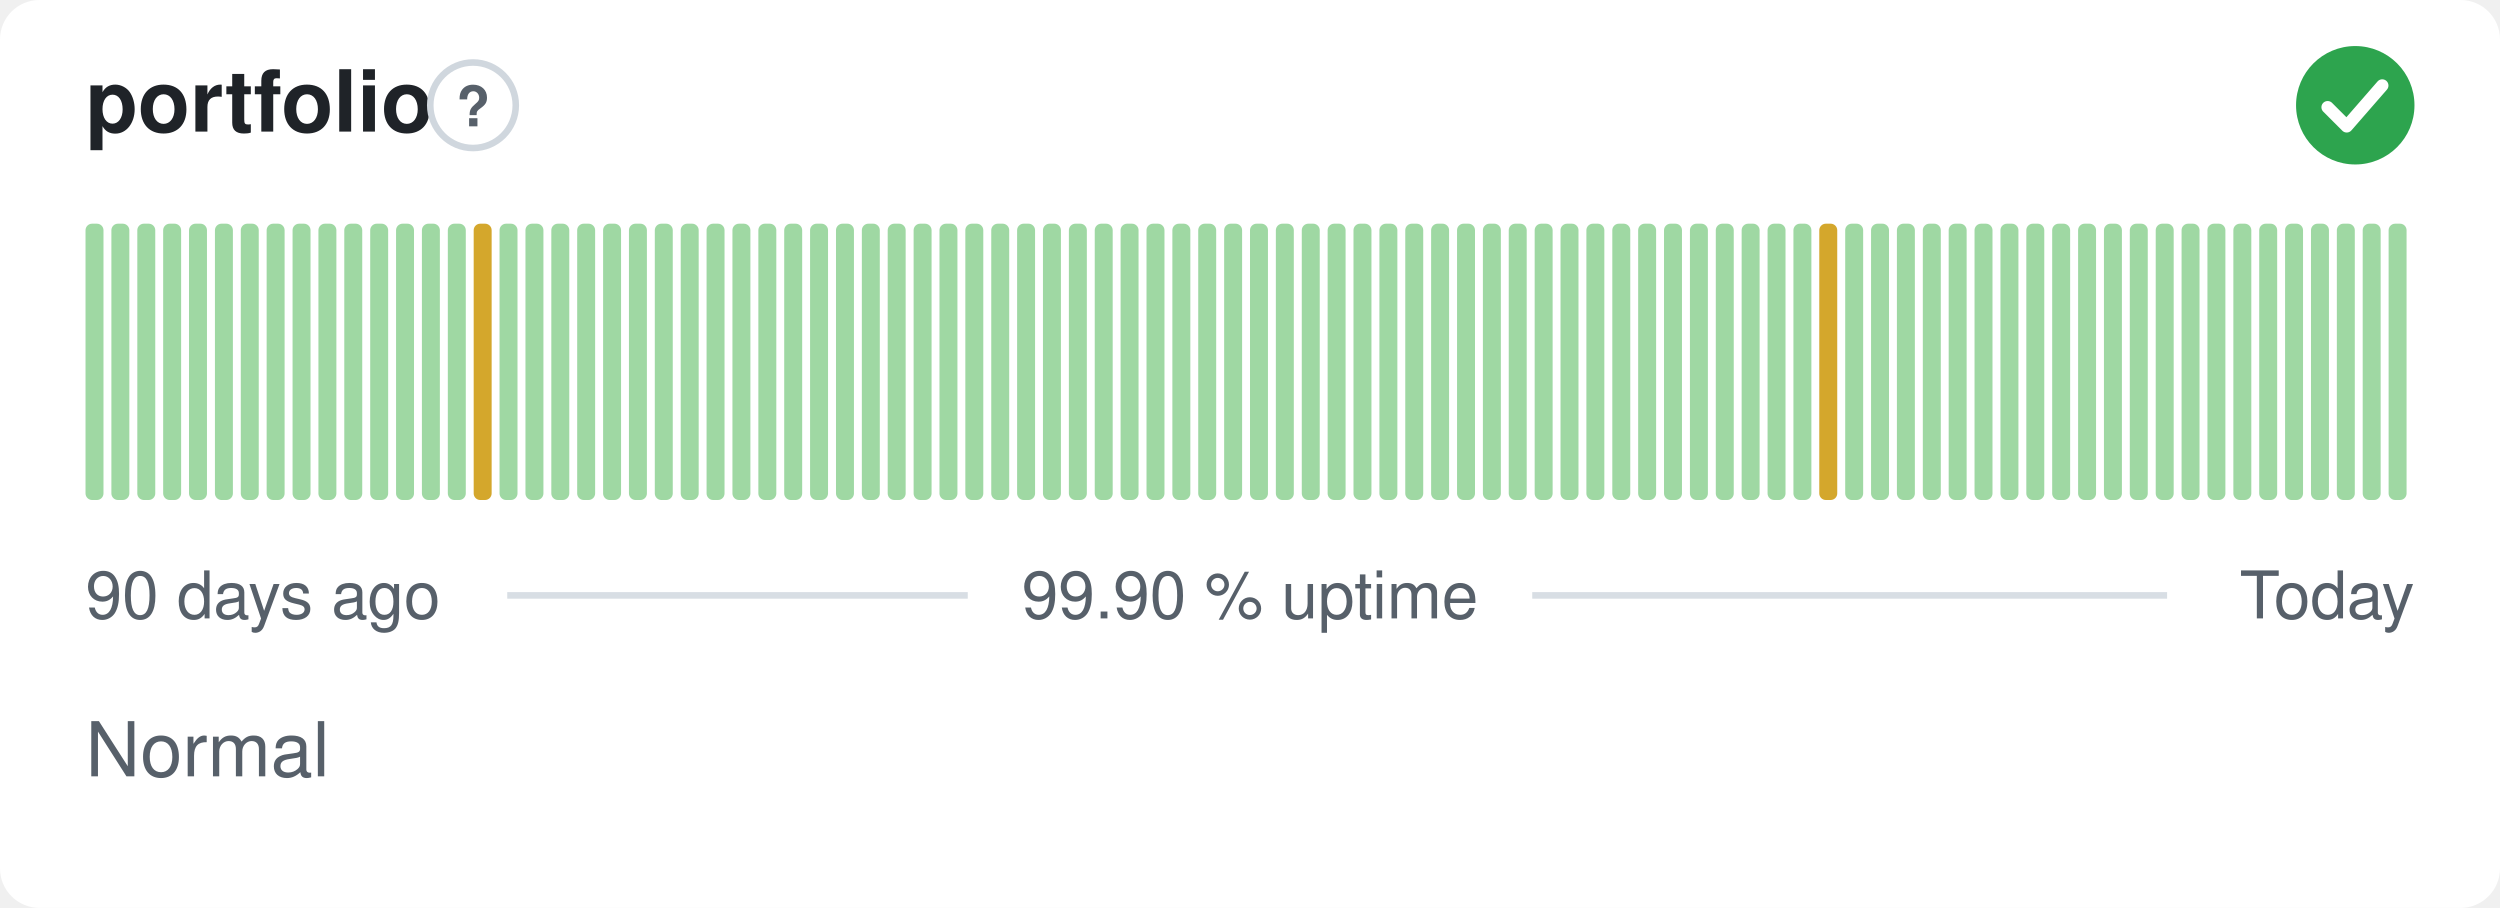
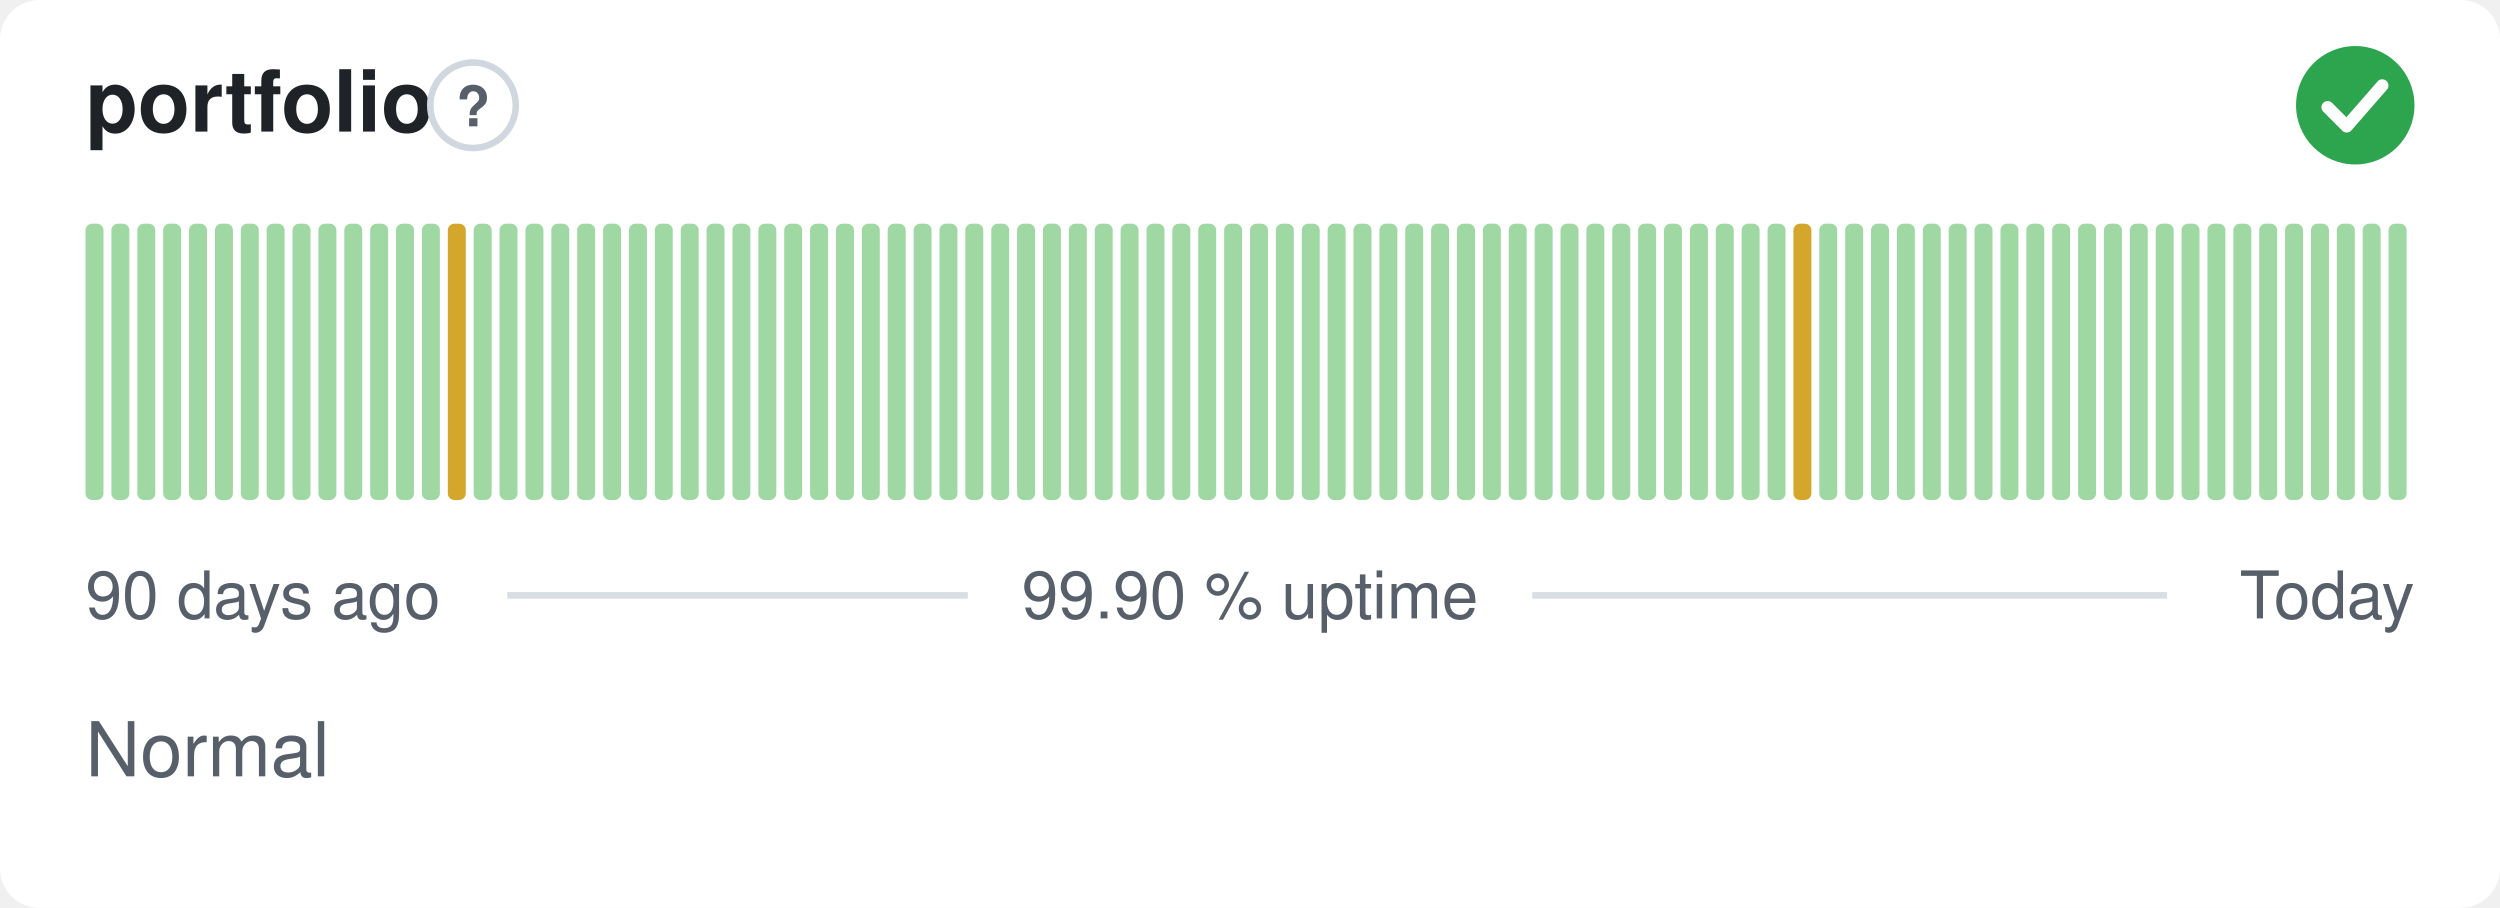
<svg xmlns="http://www.w3.org/2000/svg" width="380" height="138" viewBox="0 0 380 138" role="img" aria-label="portfolio: Normal, 99.90 % uptime over the last 90 days" font-family="-apple-system,BlinkMacSystemFont,'Segoe UI',Helvetica,Arial,sans-serif">
  <style>
    @media (prefers-color-scheme: dark) {
      .bg { fill: #0d1117 }
      .title { fill: #e6edf3 }
      .muted { fill: #8b949e }
      .hint { stroke: #30363d }
      .rule { stroke: #30363d }
      .nodata { fill: #21262d }
    }
  </style>
  <rect class="bg" width="380" height="138" rx="6" fill="#ffffff" />
  <text class="title" x="13" y="20" font-size="13" font-weight="600" fill="#1f2328">portfolio</text>
  <circle class="hint" cx="71.9" cy="16" r="6.5" fill="none" stroke="#d0d7de" stroke-width="1" />
  <text class="muted" x="71.9" y="19.2" text-anchor="middle" font-size="8.5" font-weight="700" fill="#57606a">?</text>
  <circle cx="358" cy="16" r="9" fill="#2da44e" />
  <path d="M353.80 16.30l2.90 2.90 5.40 -6.20" fill="none" stroke="#fff" stroke-width="1.89" stroke-linecap="round" stroke-linejoin="round" />
  <rect x="13.00" y="34.00" width="2.73" height="42.00" rx="1" fill="#9fd8a3" />
  <rect x="16.93" y="34.00" width="2.73" height="42.00" rx="1" fill="#9fd8a3" />
  <rect x="20.87" y="34.00" width="2.73" height="42.00" rx="1" fill="#9fd8a3" />
  <rect x="24.80" y="34.00" width="2.73" height="42.00" rx="1" fill="#9fd8a3" />
  <rect x="28.73" y="34.00" width="2.73" height="42.00" rx="1" fill="#9fd8a3" />
  <rect x="32.67" y="34.00" width="2.73" height="42.00" rx="1" fill="#9fd8a3" />
  <rect x="36.60" y="34.00" width="2.73" height="42.00" rx="1" fill="#9fd8a3" />
  <rect x="40.53" y="34.00" width="2.73" height="42.00" rx="1" fill="#9fd8a3" />
  <rect x="44.47" y="34.00" width="2.73" height="42.00" rx="1" fill="#9fd8a3" />
  <rect x="48.40" y="34.00" width="2.73" height="42.00" rx="1" fill="#9fd8a3" />
  <rect x="52.33" y="34.00" width="2.73" height="42.00" rx="1" fill="#9fd8a3" />
  <rect x="56.27" y="34.00" width="2.73" height="42.00" rx="1" fill="#9fd8a3" />
  <rect x="60.20" y="34.00" width="2.73" height="42.00" rx="1" fill="#9fd8a3" />
  <rect x="64.13" y="34.00" width="2.73" height="42.00" rx="1" fill="#9fd8a3" />
-   <rect x="68.07" y="34.00" width="2.73" height="42.00" rx="1" fill="#9fd8a3" />
-   <rect x="72.00" y="34.00" width="2.73" height="42.00" rx="1" fill="#d4a72c" />
+   <rect x="68.07" y="34.00" width="2.73" height="42.00" rx="1" fill="#d4a72c" />
+   <rect x="72.00" y="34.00" width="2.73" height="42.00" rx="1" fill="#9fd8a3" />
  <rect x="75.93" y="34.00" width="2.73" height="42.00" rx="1" fill="#9fd8a3" />
  <rect x="79.87" y="34.00" width="2.73" height="42.00" rx="1" fill="#9fd8a3" />
  <rect x="83.80" y="34.00" width="2.73" height="42.00" rx="1" fill="#9fd8a3" />
  <rect x="87.73" y="34.00" width="2.73" height="42.00" rx="1" fill="#9fd8a3" />
  <rect x="91.67" y="34.00" width="2.73" height="42.00" rx="1" fill="#9fd8a3" />
  <rect x="95.60" y="34.00" width="2.73" height="42.00" rx="1" fill="#9fd8a3" />
  <rect x="99.53" y="34.00" width="2.73" height="42.00" rx="1" fill="#9fd8a3" />
  <rect x="103.47" y="34.00" width="2.73" height="42.00" rx="1" fill="#9fd8a3" />
  <rect x="107.40" y="34.00" width="2.73" height="42.00" rx="1" fill="#9fd8a3" />
  <rect x="111.33" y="34.00" width="2.73" height="42.00" rx="1" fill="#9fd8a3" />
  <rect x="115.27" y="34.00" width="2.73" height="42.00" rx="1" fill="#9fd8a3" />
  <rect x="119.20" y="34.00" width="2.73" height="42.00" rx="1" fill="#9fd8a3" />
  <rect x="123.13" y="34.00" width="2.73" height="42.00" rx="1" fill="#9fd8a3" />
  <rect x="127.07" y="34.00" width="2.73" height="42.00" rx="1" fill="#9fd8a3" />
  <rect x="131.00" y="34.00" width="2.73" height="42.00" rx="1" fill="#9fd8a3" />
  <rect x="134.93" y="34.00" width="2.73" height="42.00" rx="1" fill="#9fd8a3" />
  <rect x="138.87" y="34.00" width="2.73" height="42.00" rx="1" fill="#9fd8a3" />
  <rect x="142.80" y="34.00" width="2.73" height="42.00" rx="1" fill="#9fd8a3" />
  <rect x="146.73" y="34.00" width="2.73" height="42.00" rx="1" fill="#9fd8a3" />
  <rect x="150.67" y="34.00" width="2.73" height="42.00" rx="1" fill="#9fd8a3" />
  <rect x="154.60" y="34.00" width="2.73" height="42.00" rx="1" fill="#9fd8a3" />
  <rect x="158.53" y="34.00" width="2.73" height="42.00" rx="1" fill="#9fd8a3" />
  <rect x="162.47" y="34.00" width="2.73" height="42.00" rx="1" fill="#9fd8a3" />
  <rect x="166.40" y="34.00" width="2.73" height="42.00" rx="1" fill="#9fd8a3" />
  <rect x="170.33" y="34.00" width="2.73" height="42.00" rx="1" fill="#9fd8a3" />
  <rect x="174.27" y="34.00" width="2.73" height="42.00" rx="1" fill="#9fd8a3" />
  <rect x="178.20" y="34.00" width="2.73" height="42.00" rx="1" fill="#9fd8a3" />
  <rect x="182.13" y="34.00" width="2.73" height="42.00" rx="1" fill="#9fd8a3" />
  <rect x="186.07" y="34.00" width="2.73" height="42.00" rx="1" fill="#9fd8a3" />
  <rect x="190.00" y="34.00" width="2.73" height="42.00" rx="1" fill="#9fd8a3" />
  <rect x="193.93" y="34.00" width="2.73" height="42.00" rx="1" fill="#9fd8a3" />
  <rect x="197.87" y="34.00" width="2.73" height="42.00" rx="1" fill="#9fd8a3" />
  <rect x="201.80" y="34.00" width="2.73" height="42.00" rx="1" fill="#9fd8a3" />
  <rect x="205.73" y="34.00" width="2.73" height="42.00" rx="1" fill="#9fd8a3" />
  <rect x="209.67" y="34.00" width="2.73" height="42.00" rx="1" fill="#9fd8a3" />
  <rect x="213.60" y="34.00" width="2.73" height="42.00" rx="1" fill="#9fd8a3" />
  <rect x="217.53" y="34.00" width="2.73" height="42.00" rx="1" fill="#9fd8a3" />
  <rect x="221.47" y="34.00" width="2.73" height="42.00" rx="1" fill="#9fd8a3" />
  <rect x="225.40" y="34.00" width="2.73" height="42.00" rx="1" fill="#9fd8a3" />
  <rect x="229.33" y="34.00" width="2.73" height="42.00" rx="1" fill="#9fd8a3" />
  <rect x="233.27" y="34.00" width="2.73" height="42.00" rx="1" fill="#9fd8a3" />
  <rect x="237.20" y="34.00" width="2.73" height="42.00" rx="1" fill="#9fd8a3" />
  <rect x="241.13" y="34.00" width="2.73" height="42.00" rx="1" fill="#9fd8a3" />
  <rect x="245.07" y="34.00" width="2.73" height="42.00" rx="1" fill="#9fd8a3" />
  <rect x="249.00" y="34.00" width="2.73" height="42.00" rx="1" fill="#9fd8a3" />
  <rect x="252.93" y="34.00" width="2.73" height="42.00" rx="1" fill="#9fd8a3" />
  <rect x="256.87" y="34.00" width="2.73" height="42.00" rx="1" fill="#9fd8a3" />
  <rect x="260.80" y="34.00" width="2.73" height="42.00" rx="1" fill="#9fd8a3" />
  <rect x="264.73" y="34.00" width="2.73" height="42.00" rx="1" fill="#9fd8a3" />
  <rect x="268.67" y="34.00" width="2.73" height="42.00" rx="1" fill="#9fd8a3" />
-   <rect x="272.60" y="34.00" width="2.73" height="42.00" rx="1" fill="#9fd8a3" />
-   <rect x="276.53" y="34.00" width="2.73" height="42.00" rx="1" fill="#d4a72c" />
+   <rect x="272.60" y="34.00" width="2.73" height="42.00" rx="1" fill="#d4a72c" />
+   <rect x="276.53" y="34.00" width="2.73" height="42.00" rx="1" fill="#9fd8a3" />
  <rect x="280.47" y="34.00" width="2.73" height="42.00" rx="1" fill="#9fd8a3" />
  <rect x="284.40" y="34.00" width="2.73" height="42.00" rx="1" fill="#9fd8a3" />
  <rect x="288.33" y="34.00" width="2.73" height="42.00" rx="1" fill="#9fd8a3" />
  <rect x="292.27" y="34.00" width="2.73" height="42.00" rx="1" fill="#9fd8a3" />
  <rect x="296.20" y="34.00" width="2.73" height="42.00" rx="1" fill="#9fd8a3" />
  <rect x="300.13" y="34.00" width="2.73" height="42.00" rx="1" fill="#9fd8a3" />
  <rect x="304.07" y="34.00" width="2.73" height="42.00" rx="1" fill="#9fd8a3" />
  <rect x="308.00" y="34.00" width="2.73" height="42.00" rx="1" fill="#9fd8a3" />
  <rect x="311.93" y="34.00" width="2.73" height="42.00" rx="1" fill="#9fd8a3" />
  <rect x="315.87" y="34.00" width="2.73" height="42.00" rx="1" fill="#9fd8a3" />
  <rect x="319.80" y="34.00" width="2.73" height="42.00" rx="1" fill="#9fd8a3" />
  <rect x="323.73" y="34.00" width="2.73" height="42.00" rx="1" fill="#9fd8a3" />
  <rect x="327.67" y="34.00" width="2.73" height="42.00" rx="1" fill="#9fd8a3" />
  <rect x="331.60" y="34.00" width="2.73" height="42.00" rx="1" fill="#9fd8a3" />
  <rect x="335.53" y="34.00" width="2.73" height="42.00" rx="1" fill="#9fd8a3" />
  <rect x="339.47" y="34.00" width="2.73" height="42.00" rx="1" fill="#9fd8a3" />
  <rect x="343.40" y="34.00" width="2.73" height="42.00" rx="1" fill="#9fd8a3" />
  <rect x="347.33" y="34.00" width="2.73" height="42.00" rx="1" fill="#9fd8a3" />
  <rect x="351.27" y="34.00" width="2.73" height="42.00" rx="1" fill="#9fd8a3" />
  <rect x="355.20" y="34.00" width="2.73" height="42.00" rx="1" fill="#9fd8a3" />
  <rect x="359.13" y="34.00" width="2.73" height="42.00" rx="1" fill="#9fd8a3" />
  <rect x="363.07" y="34.00" width="2.73" height="42.00" rx="1" fill="#9fd8a3" />
  <text class="muted" x="13" y="94" font-size="10" fill="#57606a">90 days ago</text>
  <text class="muted" x="190" y="94" text-anchor="middle" font-size="10" fill="#57606a">99.90 % uptime</text>
  <text class="muted" x="367" y="94" text-anchor="end" font-size="10" fill="#57606a">Today</text>
  <line class="rule" x1="77.1" y1="90.5" x2="147.1" y2="90.5" stroke="#d8dee4" stroke-width="1" />
  <line class="rule" x1="232.9" y1="90.5" x2="329.4" y2="90.5" stroke="#d8dee4" stroke-width="1" />
  <text class="muted" x="13" y="118" font-size="11.5" fill="#57606a">Normal</text>
</svg>
